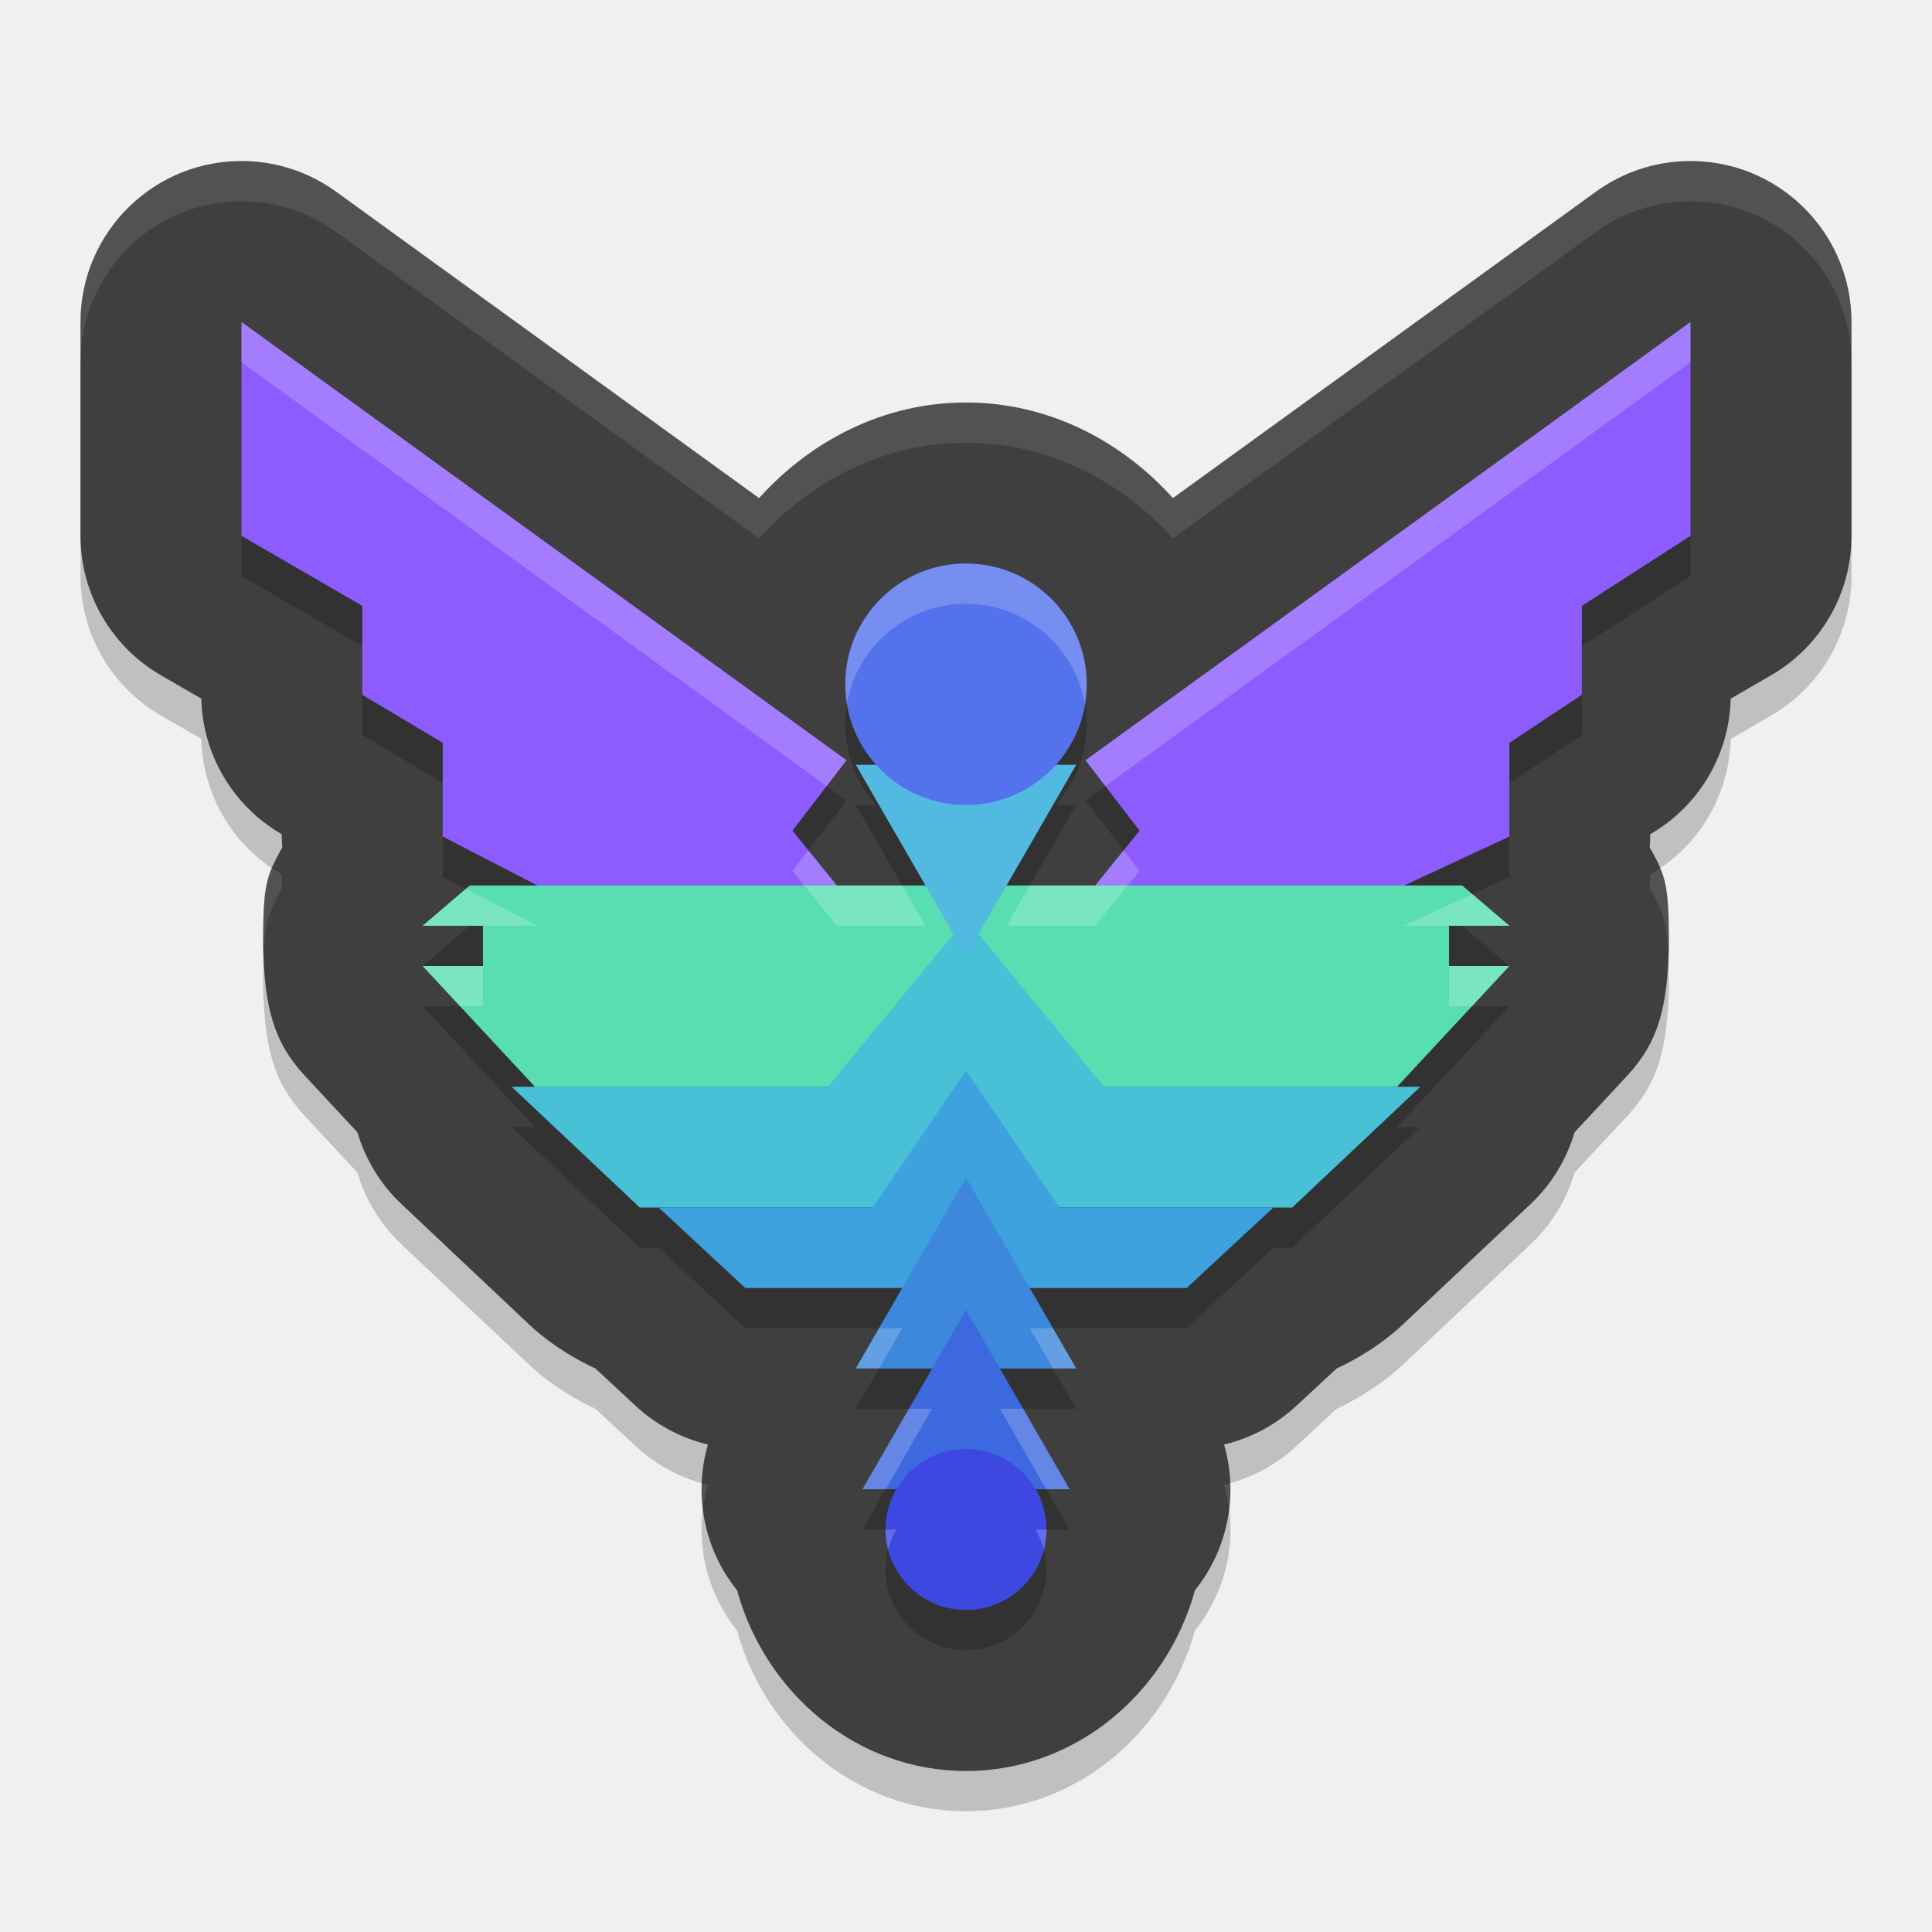
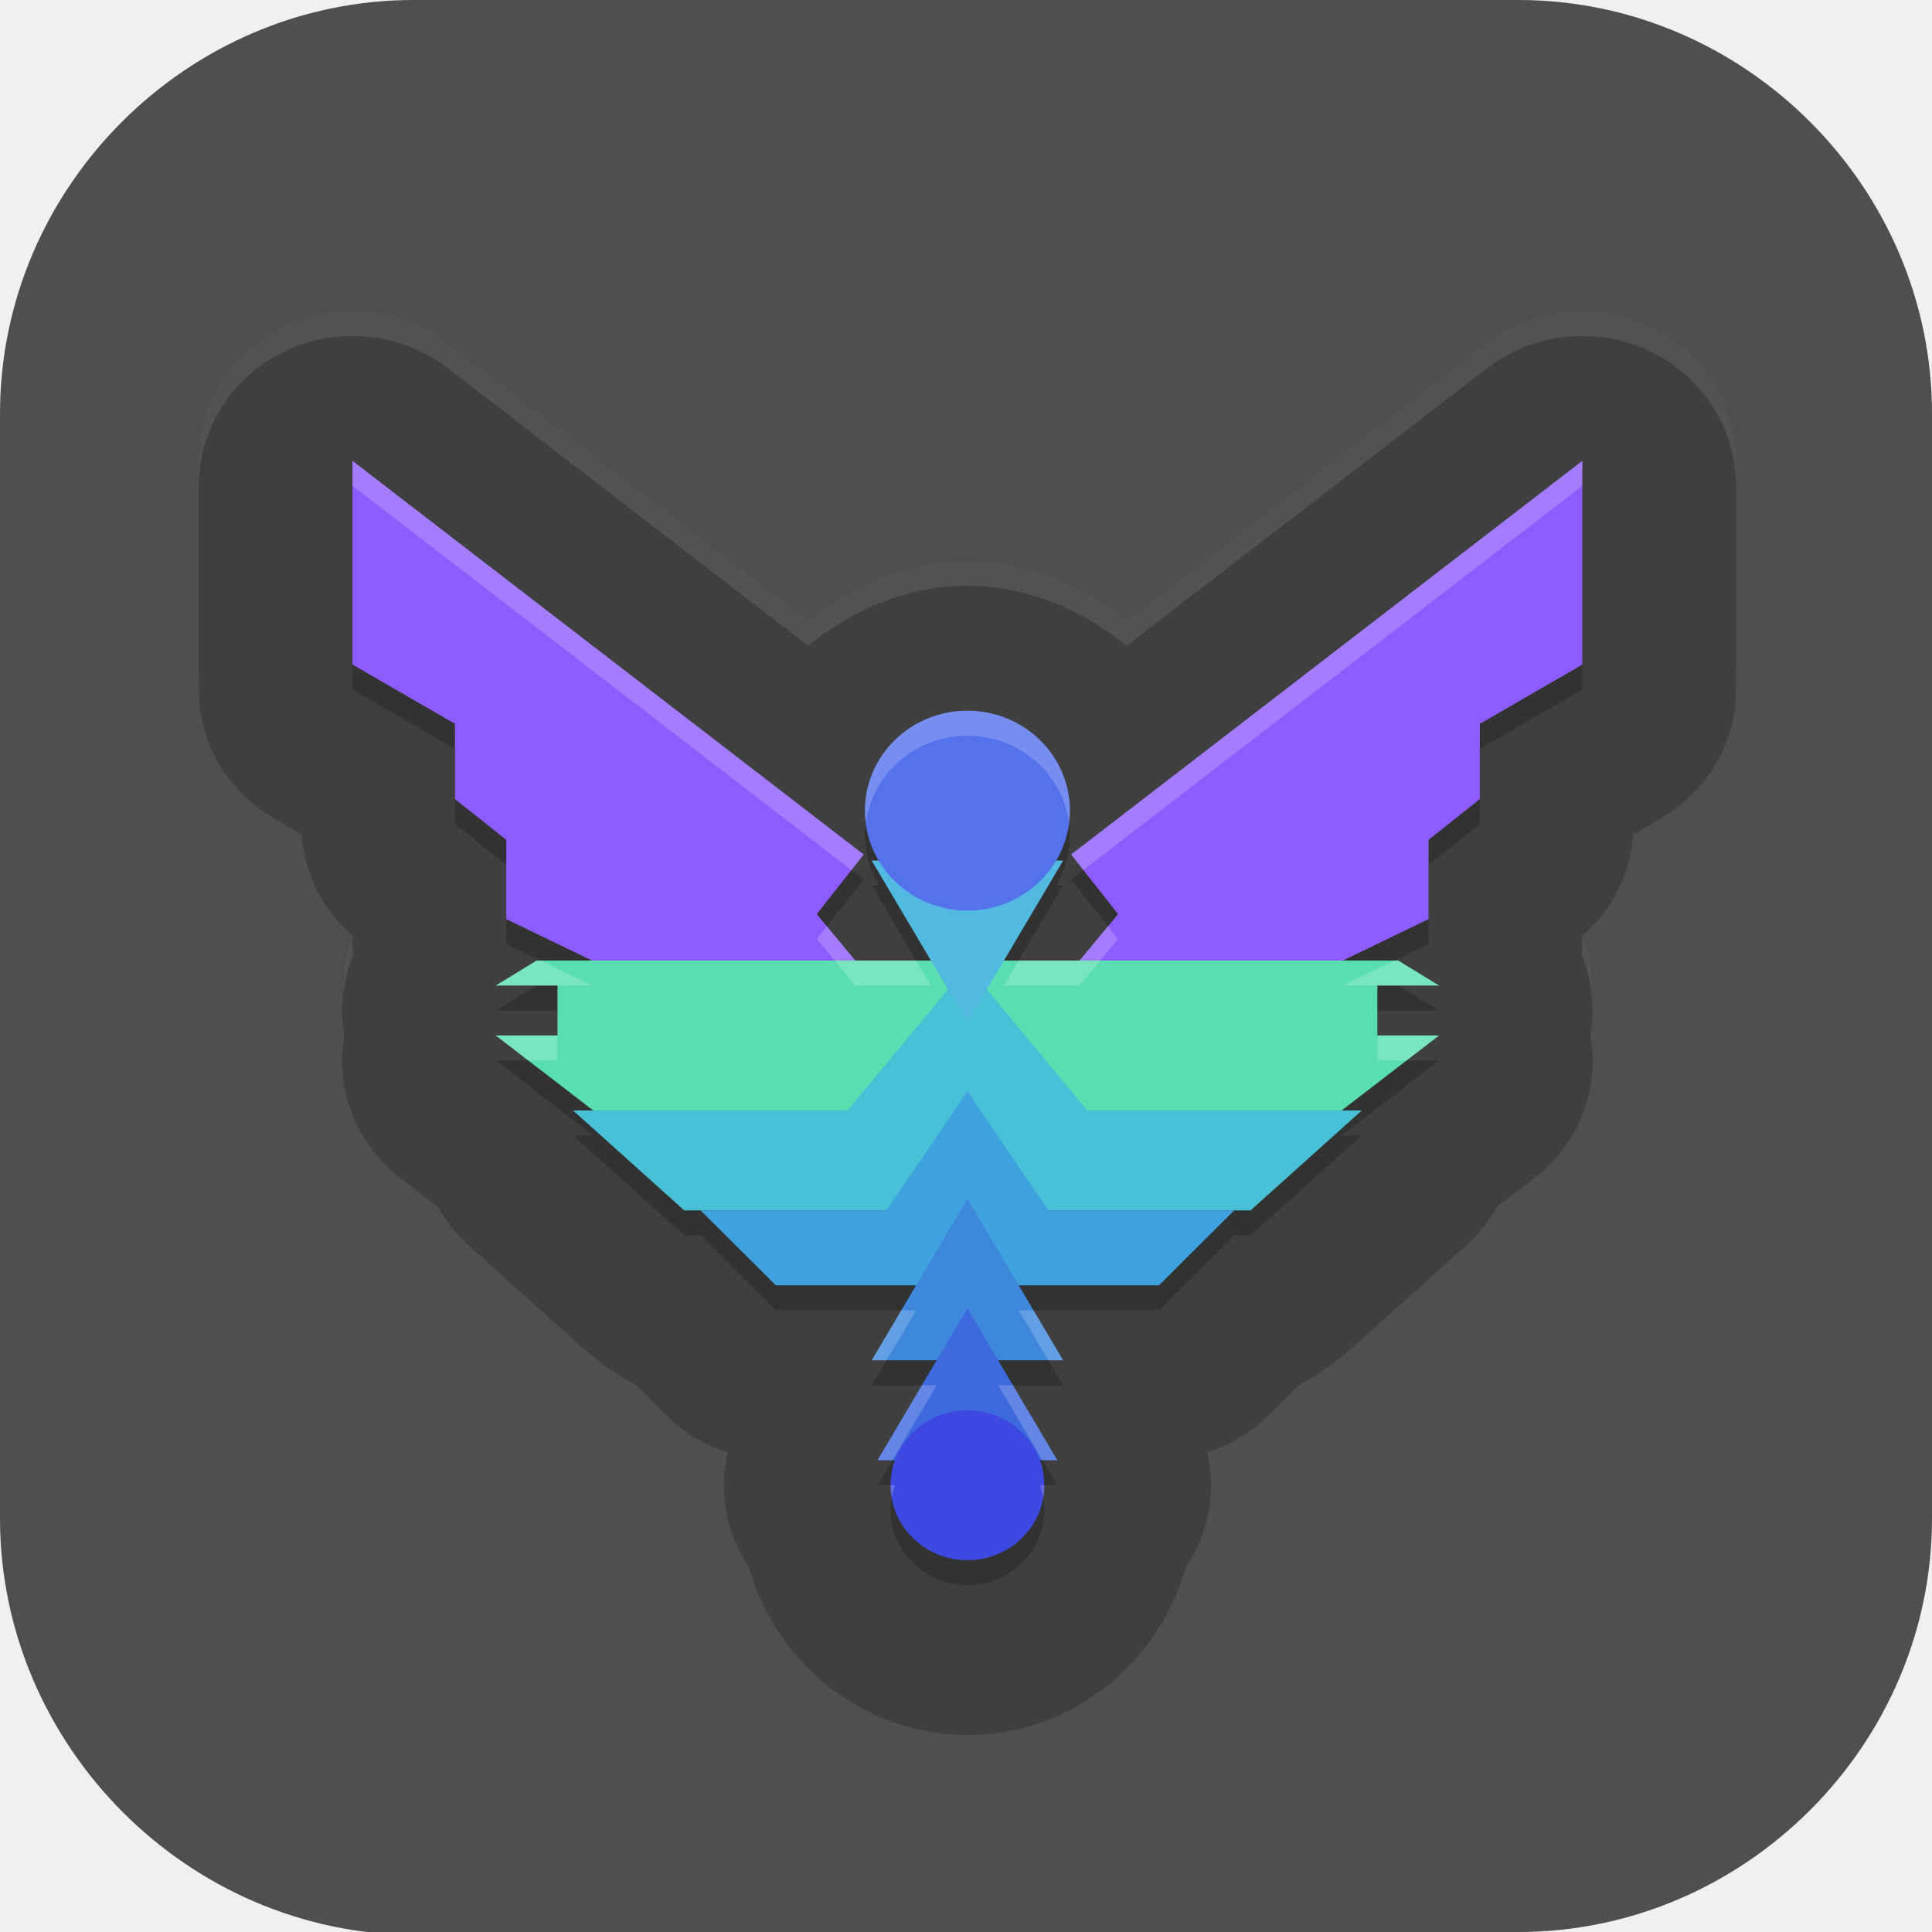
- <svg xmlns="http://www.w3.org/2000/svg" width="48" height="48" version="1.1">
-   <path style="opacity:0.2" d="M 6.107,5.002 C 3.857,4.942 2.001,6.749 2,9 v 5.312 c -4.023e-4,1.426 0.759,2.745 1.992,3.461 L 5,18.357 v -0.096 c 4.52e-5,1.409 0.741,2.714 1.951,3.436 L 7,21.727 v 0.057 c 0.002,0.089 0.006,0.179 0.014,0.268 -0.42,0.749 -0.473,0.949 -0.479,2.465 0.047,1.484 0.235,2.343 1.035,3.207 l 1.311,1.41 c 0.199,0.678 0.575,1.291 1.088,1.777 l 3.182,3 C 13.893,34.61 14.793,35 14.793,35 l 1.004,0.932 c 0.505,0.468 1.122,0.797 1.791,0.957 -0.363,1.253 -0.093,2.604 0.725,3.621 C 19.009,43.05 21.266,45 24,45 c 2.734,0 4.991,-1.95 5.688,-4.49 0.818,-1.017 1.088,-2.368 0.725,-3.621 0.669,-0.16 1.286,-0.489 1.791,-0.957 L 33.207,35 c 0,0 0.9,-0.39 1.643,-1.09 l 3.182,-3 c 0.513,-0.486 0.889,-1.099 1.088,-1.777 l 1.311,-1.41 c 0.8,-0.864 0.989,-1.723 1.035,-3.207 -0.005,-1.516 -0.059,-1.716 -0.479,-2.465 0.008,-0.089 0.012,-0.178 0.014,-0.268 v -0.057 l 0.049,-0.029 C 42.259,20.976 43,19.671 43,18.262 v 0.096 l 1.008,-0.584 C 45.241,17.057 46,15.739 46,14.312 V 9 c -5.19e-4,-2.251 -1.857,-4.058 -4.107,-3.998 -0.805,0.021 -1.586,0.286 -2.238,0.758 L 29.141,13.375 C 27.852,11.946 26.041,11 24,11 c -2.041,0 -3.852,0.946 -5.141,2.375 L 8.346,5.76 C 7.693,5.288 6.913,5.023 6.107,5.002 Z" />
-   <path style="fill:#3f3f3f" d="M 6.107 4.002 C 3.857 3.942 2.001 5.749 2 8 L 2 13.312 C 2 14.739 2.759 16.057 3.992 16.773 L 5 17.357 L 5 17.262 C 5 18.671 5.741 19.976 6.951 20.697 L 7 20.727 L 7 20.783 C 7.002 20.873 7.006 20.962 7.014 21.051 C 6.594 21.8 6.54 22 6.535 23.516 C 6.582 25 6.77 25.858 7.57 26.723 L 8.881 28.133 C 9.08 28.811 9.455 29.424 9.969 29.91 L 13.15 32.91 C 13.893 33.61 14.793 34 14.793 34 L 15.797 34.932 C 16.302 35.399 16.919 35.729 17.588 35.889 C 17.225 37.142 17.495 38.493 18.312 39.51 C 19.009 42.05 21.266 44 24 44 C 26.734 44 28.991 42.05 29.688 39.51 C 30.505 38.493 30.775 37.142 30.412 35.889 C 31.081 35.729 31.698 35.399 32.203 34.932 L 33.207 34 C 33.207 34 34.107 33.61 34.85 32.91 L 38.031 29.91 C 38.545 29.424 38.92 28.811 39.119 28.133 L 40.43 26.723 C 41.23 25.858 41.418 25 41.465 23.516 C 41.46 22 41.406 21.8 40.986 21.051 C 40.994 20.962 40.998 20.873 41 20.783 L 41 20.727 L 41.049 20.697 C 42.259 19.976 43 18.671 43 17.262 L 43 17.357 L 44.008 16.773 C 45.241 16.057 46 14.739 46 13.312 L 46 8 C 45.999 5.749 44.143 3.942 41.893 4.002 C 41.087 4.023 40.307 4.288 39.654 4.76 L 29.141 12.375 C 27.852 10.946 26.041 10 24 10 C 21.959 10 20.148 10.946 18.859 12.375 L 8.346 4.76 C 7.693 4.288 6.913 4.023 6.107 4.002 z" />
-   <path style="opacity:0.2" d="m 6,9 v 5.312 l 3,1.74 v 2.209 l 2,1.193 v 2.328 L 13.354,23 H 11.67 L 10.5,24 H 12 v 1 h -1.5 l 2.789,3 h -0.576 l 3.182,3 h 0.469 l 2.154,2 h 3.898 l -1.154,2 h 1.896 L 22.713,35.771 21.426,38 h 0.844 A 2,2 0 0 0 22,39 a 2,2 0 0 0 2,2 2,2 0 0 0 2,-2 2,2 0 0 0 -0.271,-1 h 0.846 L 25.287,35.771 24.842,35 h 1.896 l -1.154,-2 h 3.898 l 2.154,-2 h 0.469 l 3.182,-3 H 34.711 L 37.5,25 H 36 v -1 h 1.5 L 36.33,23 H 34.885 L 37.5,21.783 v -2.328 l 1.801,-1.193 V 16.053 L 42,14.312 V 9 l -15.031,10.887 1.344,1.75 L 27.209,23 H 25.006 L 25.369,22.371 26.738,20 H 26.232 A 3,3 0 0 0 27,18 a 3,3 0 0 0 -3,-3 3,3 0 0 0 -3,3 3,3 0 0 0 0.77,2 h -0.508 l 1.369,2.371 L 22.994,23 h -2.203 l -1.104,-1.363 1.344,-1.75 z" />
-   <path style="fill:#8d5cfe" d="M 26.968,18.888 28.312,20.637 26.32,23.1 h 6.201 L 37.5,20.784 V 18.455 L 39.3,17.261 V 15.052 L 42,13.313 V 8 Z" />
-   <path style="fill:#8d5cfe" d="M 21.032,18.888 19.688,20.637 21.68,23.1 h -6.201 L 11,20.784 V 18.455 L 9,17.261 V 15.052 L 6,13.313 V 8 Z" />
-   <path style="fill:#59deb1" d="M 11.671,22 10.5,23 H 12 v 1 h -1.5 l 2.79,3 H 24 34.71 L 37.5,24 H 36 v -1 h 1.5 L 36.329,22 H 24 Z" />
-   <path style="fill:#48c1d6" d="M 24,22.827 20.569,27 h -7.857 l 3.183,3 h 8.105 8.105 l 3.183,-3 h -7.857 z" />
-   <path style="fill:#3ea2de" d="M 24,26.6 21.679,30 h -5.315 l 2.153,2 h 5.483 5.483 l 2.153,-2 h -5.315 z" />
-   <path style="fill:#3d87dd" d="M 24,29.256 25.369,31.628 26.739,34 24,34 l -2.739,0 1.369,-2.372 z" />
-   <path style="fill:#3d69df" d="m 24,32.543 1.287,2.228 1.287,2.228 -2.573,-1e-6 -2.573,0 1.287,-2.228 z" />
-   <circle style="fill:#3d48e1" cx="24" cy="38" r="2" />
-   <path style="fill:#52bae1" transform="scale(-1)" d="m -24,-23.744 1.369,2.372 L -21.261,-19 -24,-19 l -2.739,0 1.369,-2.372 z" />
-   <circle style="fill:#5372ec" cx="24" cy="17" r="3" />
-   <path style="opacity:0.2;fill:#ffffff" d="M 6 8 L 6 9 L 20.537 19.529 L 21.031 18.887 L 6 8 z M 42 8 L 26.969 18.887 L 27.463 19.529 L 42 9 L 42 8 z M 24 14 A 3 3 0 0 0 21 17 A 3 3 0 0 0 21.043 17.486 A 3 3 0 0 1 24 15 A 3 3 0 0 1 26.953 17.5 A 3 3 0 0 0 27 17 A 3 3 0 0 0 24 14 z M 20.082 21.123 L 19.688 21.637 L 20.791 23 L 22.994 23 L 22.631 22.371 L 22.416 22 L 20.791 22 L 20.082 21.123 z M 27.918 21.123 L 27.209 22 L 25.584 22 L 25.369 22.371 L 25.006 23 L 27.209 23 L 28.312 21.637 L 27.918 21.123 z M 11.576 22.08 L 10.5 23 L 11.67 23 L 12 23 L 13.354 23 L 11.576 22.08 z M 36.578 22.213 L 34.885 23 L 36 23 L 36.33 23 L 37.5 23 L 36.578 22.213 z M 10.5 24 L 11.43 25 L 12 25 L 12 24 L 10.5 24 z M 36 24 L 36 25 L 36.57 25 L 37.5 24 L 36 24 z M 21.84 33 L 21.262 34 L 21.84 34 L 22.416 33 L 21.84 33 z M 25.584 33 L 26.16 34 L 26.738 34 L 26.16 33 L 25.584 33 z M 22.58 35 L 21.426 37 L 22.004 37 L 22.713 35.771 L 23.158 35 L 22.58 35 z M 24.842 35 L 25.287 35.771 L 25.996 37 L 26.574 37 L 25.42 35 L 24.842 35 z M 22 38 A 2 2 0 0 0 22.066 38.502 A 2 2 0 0 1 22.27 38 L 22 38 z M 25.729 38 A 2 2 0 0 1 25.934 38.508 A 2 2 0 0 0 26 38 L 25.729 38 z" />
-   <path style="opacity:0.1;fill:#ffffff" d="M 6.107 4.002 C 3.857 3.942 2.001 5.749 2 8 L 2 9 C 2.001 6.749 3.857 4.942 6.107 5.002 C 6.913 5.023 7.693 5.288 8.346 5.76 L 18.859 13.375 C 20.148 11.946 21.959 11 24 11 C 26.041 11 27.852 11.946 29.141 13.375 L 39.654 5.76 C 40.307 5.288 41.087 5.023 41.893 5.002 C 44.143 4.942 45.999 6.749 46 9 L 46 8 C 45.999 5.749 44.143 3.942 41.893 4.002 C 41.087 4.023 40.307 4.288 39.654 4.76 L 29.141 12.375 C 27.852 10.946 26.041 10 24 10 C 21.959 10 20.148 10.946 18.859 12.375 L 8.346 4.76 C 7.693 4.288 6.913 4.023 6.107 4.002 z M 6.754 21.562 C 6.57 21.997 6.539 22.398 6.535 23.516 C 6.538 23.596 6.547 23.657 6.551 23.734 C 6.582 22.914 6.683 22.641 7.014 22.051 C 7.006 21.962 7.002 21.873 7 21.783 L 7 21.727 L 6.951 21.697 C 6.882 21.656 6.82 21.607 6.754 21.562 z M 41.246 21.562 C 41.18 21.607 41.118 21.656 41.049 21.697 L 41 21.727 L 41 21.783 C 40.998 21.873 40.994 21.962 40.986 22.051 C 41.317 22.641 41.418 22.914 41.449 23.734 C 41.453 23.657 41.462 23.596 41.465 23.516 C 41.461 22.398 41.43 21.997 41.246 21.562 z M 17.434 36.842 C 17.425 37.062 17.44 37.281 17.467 37.498 C 17.493 37.294 17.53 37.09 17.588 36.889 C 17.535 36.876 17.485 36.856 17.434 36.842 z M 30.566 36.842 C 30.515 36.856 30.465 36.876 30.412 36.889 C 30.47 37.09 30.507 37.294 30.533 37.498 C 30.56 37.281 30.575 37.062 30.566 36.842 z" />
+ <svg xmlns="http://www.w3.org/2000/svg" id="_图层_1" version="1.1" viewBox="0 0 64 64" width="48" height="48" xml:space="preserve">
+   <defs id="defs6">
+     <style id="style1">
+       .st0 {
+         fill-opacity: .5;
+       }
+ 
+       .st0, .st1, .st2, .st3, .st4, .st5, .st6, .st7 {
+         fill: #fff;
+       }
+ 
+       .st8 {
+         fill: #133c9a;
+       }
+ 
+       .st2, .st9 {
+         display: none;
+       }
+ 
+       .st3 {
+         fill-opacity: .2;
+       }
+ 
+       .st4 {
+         fill-opacity: .9;
+       }
+ 
+       .st10 {
+         fill: #3370ff;
+       }
+ 
+       .st11 {
+         fill: url(#_未命名的渐变_3);
+       }
+ 
+       .st12 {
+         fill: url(#_未命名的渐变);
+       }
+ 
+       .st5 {
+         fill-opacity: .3;
+       }
+ 
+       .st6 {
+         fill-opacity: 0;
+       }
+ 
+       .st7 {
+         fill-opacity: .7;
+       }
+ 
+       .st13 {
+         fill: #00d6b9;
+       }
+ 
+       .st14 {
+         fill: url(#_未命名的渐变_2);
+       }
+     </style>
+     <radialGradient id="_未命名的渐变" data-name="未命名的渐变" cx="123.9" cy="-40.2" fx="123.9" fy="-40.2" r="59.4" gradientTransform="translate(-26.8 25.5) scale(.6 -.7)" gradientUnits="userSpaceOnUse">
+       <stop offset="0" stop-color="#db202e" id="stop1" />
+       <stop offset="1" stop-color="#e01b24" id="stop2" />
+     </radialGradient>
+     <radialGradient id="_未命名的渐变_2" data-name="未命名的渐变 2" cx="67.6" cy="26.8" fx="67.6" fy="26.8" r="105.2" gradientTransform="translate(-26.6 25.3) scale(.6 -.7)" gradientUnits="userSpaceOnUse">
+       <stop offset="0" stop-color="#ffb648" id="stop3" />
+       <stop offset="1" stop-color="#ff7800" stop-opacity="0" id="stop4" />
+     </radialGradient>
+     <radialGradient id="_未命名的渐变_3" data-name="未命名的渐变 3" cx="61.7" cy="18.6" fx="61.7" fy="18.6" r="68" gradientTransform="translate(-26.8 25.8) scale(.6 -.7)" gradientUnits="userSpaceOnUse">
+       <stop offset="0" stop-color="#c64600" id="stop5" />
+       <stop offset="1" stop-color="#a51d2d" id="stop6" />
+     </radialGradient>
+   </defs>
+   <path class="st1" d="M47.5,64.1H13.8c-7.6,0-13.8-6.3-13.8-13.8V13.7C0,6.2,6.2,0,13.7,0h36.6c7.5,0,13.7,6.2,13.7,13.7v36.6c0,7.5-6.2,13.7-13.7,13.7h-2.9.1Z" id="path6" style="fill:#4f4f4f;fill-opacity:1" />
+   <g id="g58" transform="matrix(0.8487329,0,0,0.8276366,4.88733,6.990333)">
+     <path style="opacity:0.2" d="M 7.809,5.004 C 4.572,5.108 2.001,7.761 2,11 v 8.156 c 7.294e-4,2.119 1.119,4.08 2.941,5.16 L 6,24.945 v -0.406 c -1.75e-4,1.806 0.813,3.517 2.215,4.656 L 8,29.02 v 0.324 c 0.003,0.145 0.01,0.289 0.023,0.434 -0.404,1.016 -0.523,2.124 -0.344,3.203 v 0.004 c -0.373,2.167 0.47,4.364 2.195,5.727 l 1.473,1.16 c 0.312,0.576 0.715,1.097 1.195,1.543 l 4.344,4 C 17.994,46.434 19.062,47 19.062,47 l 1.176,1.199 c 0.67,0.68 1.492,1.19 2.398,1.488 -0.354,1.583 -0.053,3.241 0.836,4.598 C 24.525,58.084 27.907,61 32,61 c 4.093,0 7.475,-2.916 8.527,-6.715 0.888,-1.357 1.19,-3.015 0.836,-4.598 0.906,-0.298 1.729,-0.809 2.398,-1.488 L 44.938,47 c 0,0 1.068,-0.566 2.176,-1.586 l 4.344,-4 c 0.48,-0.446 0.884,-0.967 1.195,-1.543 L 54.125,38.711 c 1.726,-1.363 2.568,-3.56 2.195,-5.727 v -0.004 c 0.18,-1.079 0.061,-2.187 -0.344,-3.203 0.013,-0.144 0.021,-0.289 0.023,-0.434 V 29.019 l -0.215,0.176 C 57.187,28.056 58,26.345 58,24.539 v 0.406 l 1.059,-0.629 C 60.881,23.236 61.999,21.275 62,19.156 V 11 C 61.999,7.761 59.428,5.108 56.191,5.004 54.777,4.959 53.392,5.416 52.281,6.293 L 38.219,17.398 C 36.489,15.976 34.373,15 32,15 c -2.373,0 -4.489,0.976 -6.219,2.398 L 11.719,6.293 C 10.608,5.416 9.223,4.959 7.809,5.004 Z" id="path1" />
+     <path style="fill:#3f3f3f" d="M 7.809,4.004 C 4.572,4.108 2.001,6.761 2,10 v 8.156 c 7.294e-4,2.119 1.119,4.08 2.941,5.16 L 6,23.945 v -0.406 c -1.75e-4,1.806 0.813,3.517 2.215,4.656 L 8,28.02 v 0.324 c 0.003,0.145 0.01,0.289 0.023,0.434 -0.404,1.016 -0.523,2.124 -0.344,3.203 v 0.004 c -0.373,2.167 0.47,4.364 2.195,5.727 l 1.473,1.16 c 0.312,0.576 0.715,1.097 1.195,1.543 l 4.344,4 C 17.994,45.434 19.062,46 19.062,46 l 1.176,1.199 c 0.67,0.68 1.492,1.19 2.398,1.488 -0.354,1.583 -0.053,3.241 0.836,4.598 C 24.525,57.084 27.907,60 32,60 c 4.093,0 7.475,-2.916 8.527,-6.715 0.888,-1.357 1.19,-3.015 0.836,-4.598 0.906,-0.298 1.729,-0.809 2.398,-1.488 L 44.938,46 c 0,0 1.068,-0.566 2.176,-1.586 l 4.344,-4 c 0.48,-0.446 0.884,-0.967 1.195,-1.543 L 54.125,37.711 c 1.726,-1.363 2.568,-3.56 2.195,-5.727 v -0.004 c 0.18,-1.079 0.061,-2.187 -0.344,-3.203 0.013,-0.144 0.021,-0.289 0.023,-0.434 V 28.019 l -0.215,0.176 C 57.187,27.056 58,25.345 58,23.539 v 0.406 l 1.059,-0.629 C 60.881,22.236 61.999,20.275 62,18.156 V 10 C 61.999,6.761 59.428,4.108 56.191,4.004 54.777,3.959 53.392,4.416 52.281,5.293 L 38.219,16.398 C 36.489,14.976 34.373,14 32,14 c -2.373,0 -4.489,0.976 -6.219,2.398 L 11.719,5.293 C 10.608,4.416 9.223,3.959 7.809,4.004 Z" id="path2" />
+     <path style="opacity:0.2" d="m 8,11 v 8.156 l 4,2.371 v 3.012 l 2,1.625 V 29.344 L 17.348,31 H 15.188 l -1.598,1 H 16 v 2 h -2.41 l 3.805,3 h -0.789 l 4.344,4 h 0.637 l 2.938,3 h 5.473 l -1.73,3 h 2.535 L 30.246,47.961 28.492,51 h 0.684 A 3,3 0 0 0 29,52 a 3,3 0 0 0 3,3 3,3 0 0 0 3,-3 3,3 0 0 0 -0.176,-1 h 0.684 L 33.754,47.961 33.199,47 h 2.535 l -1.73,-3 h 5.473 l 2.938,-3 h 0.637 l 4.344,-4 h -0.789 l 3.805,-3 H 48 v -2 h 2.41 L 48.812,31 H 46.652 L 50,29.344 v -3.18 l 2,-1.625 V 21.527 L 56,19.156 V 11 L 36.047,26.758 37.879,29.141 36.375,31 H 33.426 L 33.867,30.234 35.734,27 H 35.461 A 4,4 0 0 0 36,25 a 4,4 0 0 0 -4,-4 4,4 0 0 0 -4,4 4,4 0 0 0 0.543,2 H 28.266 L 30.133,30.234 30.574,31 H 27.625 l -1.504,-1.859 1.832,-2.383 z" id="path3" />
+     <path style="fill:#8d5cfe" d="M 36.048,25.756 37.88,28.141 35.164,31.5 h 8.456 l 6.38,-3.158 v -3.176 l 2,-1.628 v -3.012 l 4,-2.371 V 10 Z" id="path4-6" />
+     <path style="fill:#8d5cfe" d="M 27.952,25.756 26.12,28.141 28.836,31.5 H 20.38 L 14,28.342 v -3.176 l -2,-1.628 V 20.526 L 8,18.154 V 10 Z" id="path5" />
+     <path style="fill:#59deb1" d="m 15.187,30 -1.596,1 H 16 v 2 h -2.409 l 3.804,3 H 32 46.605 L 50.409,33 H 48 v -2 h 2.409 L 48.813,30 H 32 Z" id="path6-1" />
+     <path style="fill:#48c1d6" d="M 32,30.219 27.322,36 H 16.607 l 4.341,4 h 11.052 11.052 l 4.341,-4 H 36.678 Z" id="path7" />
+     <path style="fill:#3ea2de" d="M 32,35.236 28.835,40 h -7.248 l 2.936,3 h 7.476 7.476 l 2.936,-3 h -7.248 z" id="path8" />
+     <path style="fill:#3d87dd" d="m 32,39.532 1.867,3.234 L 35.735,46 H 32 28.265 l 1.867,-3.234 z" id="path9" />
+     <path style="fill:#3d69df" d="M 32,43.922 33.754,46.961 35.509,50 32,50 h -3.509 l 1.754,-3.039 z" id="path10" />
+     <circle style="fill:#3d48e1" cx="32" cy="51" r="3" id="circle10" />
+     <path style="fill:#52bae1" d="M 32,32.468 30.133,29.234 28.265,26 H 32 35.735 l -1.867,3.234 z" id="path11" />
+     <circle style="fill:#5372ec" cx="32" cy="24" r="4" id="circle11" />
+     <path style="opacity:0.1;fill:#ffffff" d="M 7.809,4.004 C 4.572,4.108 2.001,6.761 2,10 v 1 C 2.001,7.761 4.572,5.108 7.809,5.004 9.223,4.959 10.608,5.416 11.719,6.293 L 25.781,17.398 C 27.511,15.976 29.627,15 32,15 c 2.373,0 4.489,0.976 6.219,2.398 L 52.281,6.293 C 53.392,5.416 54.777,4.959 56.191,5.004 59.428,5.108 61.999,7.761 62,11 V 10 C 61.999,6.761 59.428,4.108 56.191,4.004 54.777,3.959 53.392,4.416 52.281,5.293 L 38.219,16.398 C 36.489,14.976 34.373,14 32,14 c -2.373,0 -4.489,0.976 -6.219,2.398 L 11.719,5.293 C 10.608,4.416 9.223,3.959 7.809,4.004 Z M 7.963,28.967 C 7.676,29.765 7.564,30.61 7.629,31.453 7.681,30.881 7.809,30.316 8.023,29.777 8.01,29.633 8.003,29.489 8,29.344 v -0.324 l 0.215,0.176 C 8.126,29.123 8.047,29.043 7.963,28.967 Z m 48.074,0 c -0.084,0.076 -0.163,0.157 -0.252,0.229 L 56,29.02 v 0.324 c -0.003,0.145 -0.01,0.289 -0.023,0.434 0.214,0.539 0.343,1.104 0.395,1.676 0.065,-0.843 -0.047,-1.688 -0.334,-2.486 z M 7.631,32.465 c -0.033,0.364 -0.043,0.726 -0.01,1.084 0.014,-0.188 0.026,-0.376 0.059,-0.564 v -0.004 c -0.028,-0.171 -0.035,-0.343 -0.049,-0.516 z m 48.738,0 c -0.014,0.172 -0.02,0.344 -0.049,0.516 v 0.004 c 0.032,0.188 0.044,0.376 0.059,0.564 0.033,-0.358 0.023,-0.72 -0.01,-1.084 z M 22.51,49.637 c -0.018,0.298 -0.018,0.595 0.008,0.891 0.022,-0.281 0.057,-0.561 0.119,-0.84 -0.043,-0.014 -0.084,-0.035 -0.127,-0.051 z m 18.98,0 c -0.043,0.015 -0.083,0.036 -0.127,0.051 0.062,0.278 0.097,0.559 0.119,0.84 0.026,-0.295 0.026,-0.593 0.008,-0.891 z" id="path12" />
+     <path style="opacity:0.2;fill:#ffffff" d="m 8,10 v 1 l 19.473,15.379 0.479,-0.623 z M 56,10 36.049,25.756 36.527,26.379 56,11 Z M 32,20 a 4,4 0 0 0 -4,4 4,4 0 0 0 0.037,0.498 A 4,4 0 0 1 32,21 4,4 0 0 1 35.967,24.508 4,4 0 0 0 36,24 4,4 0 0 0 32,20 Z M 26.514,28.627 26.119,29.141 27.623,31 h 2.951 L 30.133,30.234 29.998,30 h -2.375 z m 10.973,0 L 36.377,30 h -2.375 L 33.867,30.234 33.426,31 h 2.951 l 1.504,-1.859 z M 15.188,30 13.592,31 H 15.188 16 17.35 l -2.02,-1 z m 33.482,0 -2.02,1 H 48 48.812 50.408 L 48.812,30 Z m -35.078,3 1.268,1 H 16 V 33 Z M 48,33 v 1 h 1.141 l 1.268,-1 z m -18.58,11 -1.154,2 h 0.578 l 1.154,-2 z m 4.582,0 1.154,2 h 0.578 l -1.154,-2 z m -3.779,3 -1.732,3 h 0.578 L 30.246,47.961 30.801,47 Z m 2.977,0 0.555,0.961 L 34.932,50 h 0.578 L 33.777,47 Z M 29,51 A 3,3 0 0 0 29.047,51.504 3,3 0 0 1 29.176,51 Z m 5.826,0 A 3,3 0 0 1 34.957,51.514 3,3 0 0 0 35,51 Z" id="path13" />
+   </g>
</svg>
